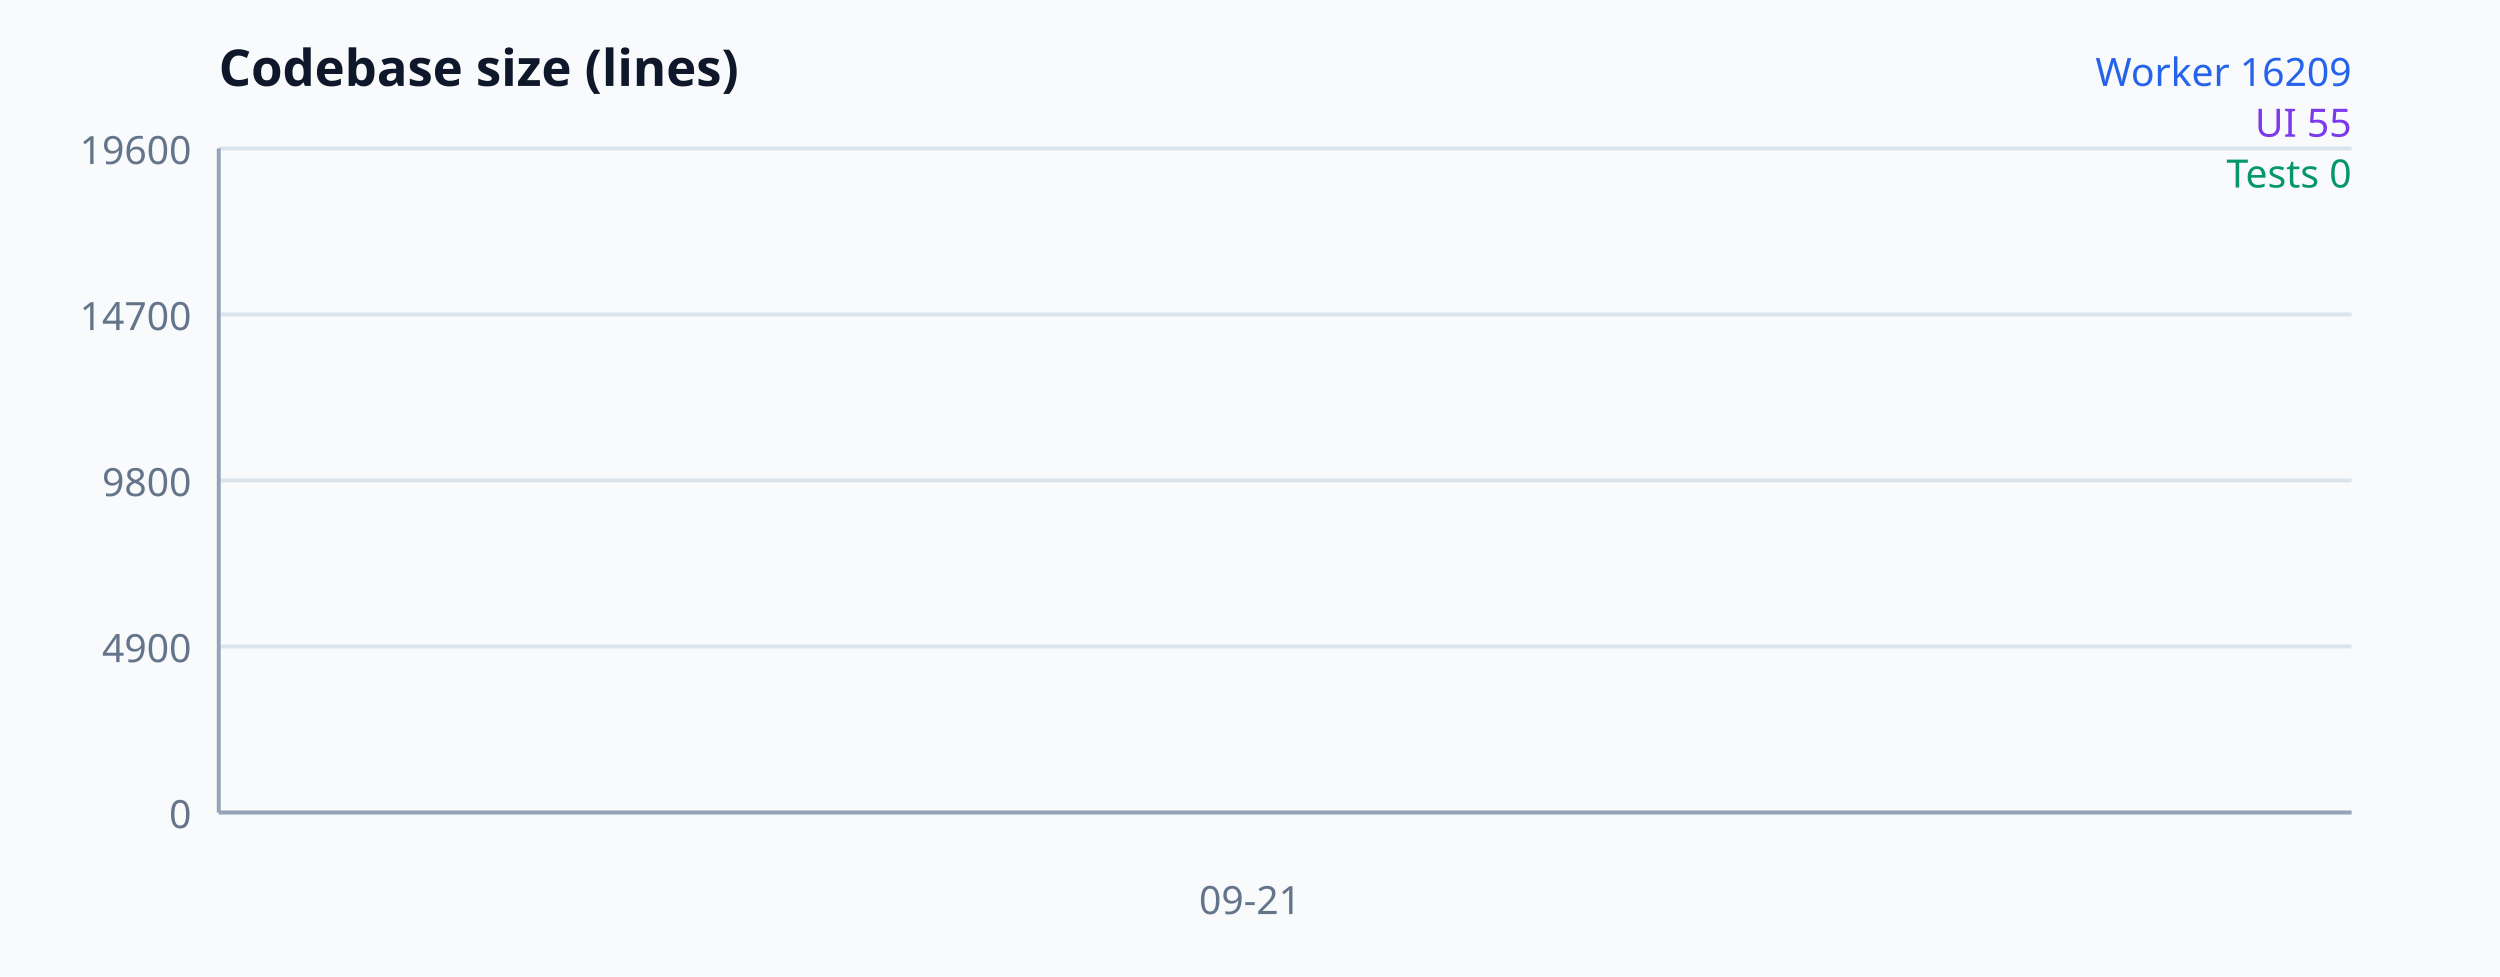
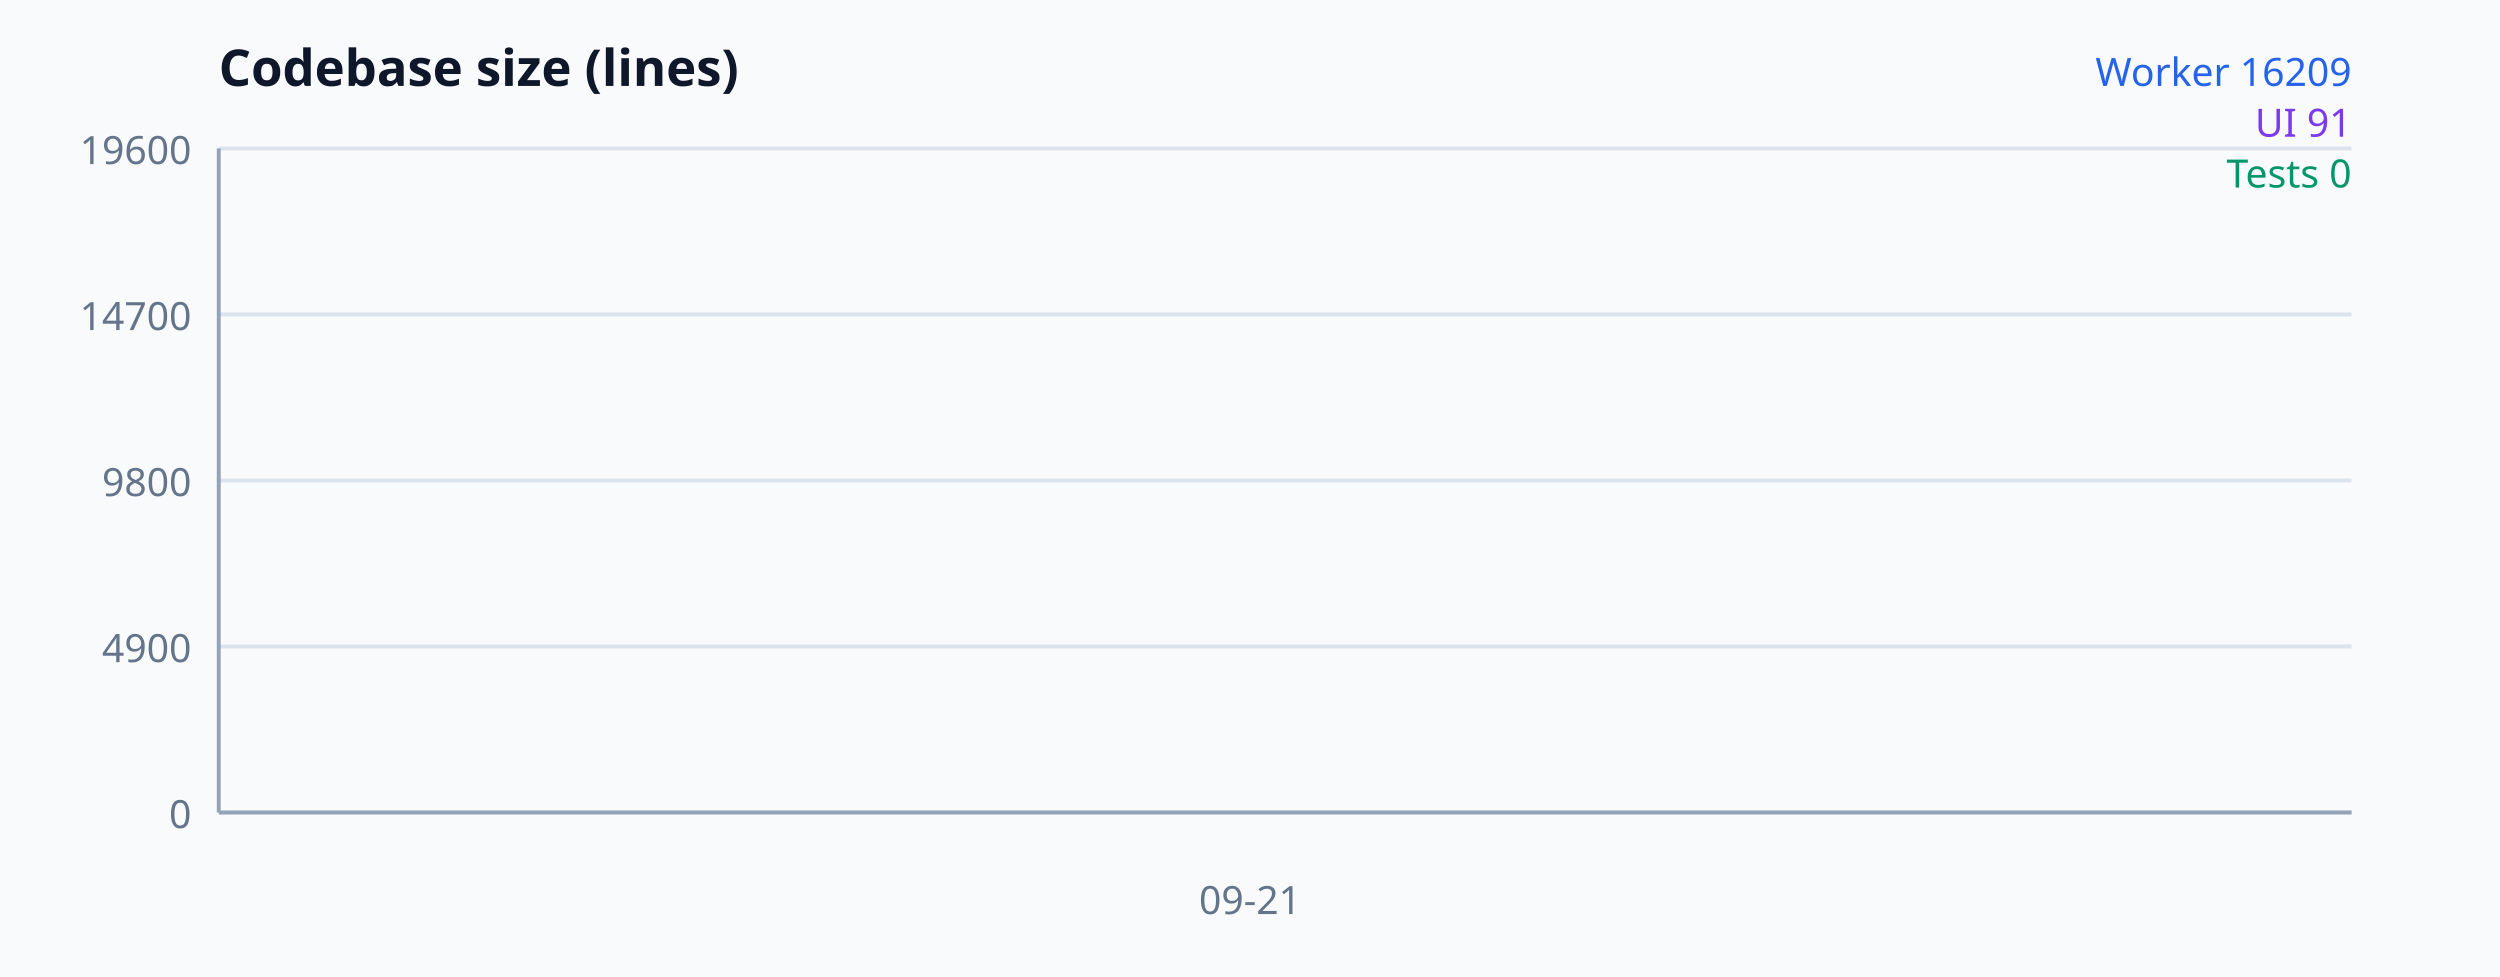
<svg xmlns="http://www.w3.org/2000/svg" width="640" height="250" viewBox="0 0 640 250" font-family="system-ui, sans-serif" aria-label="Codebase size">
  <rect width="100%" height="100%" fill="#f8fafc" />
  <text x="56" y="22" font-size="13" font-weight="700" fill="#0f172a">Codebase size (lines)</text>
  <line x1="56" y1="208" x2="602" y2="208" stroke="#dbe4ed" />
  <text x="49" y="212" text-anchor="end" font-size="10" fill="#64748b">0</text>
  <line x1="56" y1="165.5" x2="602" y2="165.5" stroke="#dbe4ed" />
  <text x="49" y="169.5" text-anchor="end" font-size="10" fill="#64748b">4900</text>
  <line x1="56" y1="123" x2="602" y2="123" stroke="#dbe4ed" />
  <text x="49" y="127" text-anchor="end" font-size="10" fill="#64748b">9800</text>
  <line x1="56" y1="80.5" x2="602" y2="80.5" stroke="#dbe4ed" />
  <text x="49" y="84.5" text-anchor="end" font-size="10" fill="#64748b">14700</text>
  <line x1="56" y1="38" x2="602" y2="38" stroke="#dbe4ed" />
  <text x="49" y="42" text-anchor="end" font-size="10" fill="#64748b">19600</text>
  <line x1="56" y1="38" x2="56" y2="208" stroke="#94a3b8" />
  <line x1="56" y1="208" x2="602" y2="208" stroke="#94a3b8" />
  <polyline fill="none" stroke="#2563eb" stroke-width="2" points="320,67.412" />
-   <polyline fill="none" stroke="#7c3aed" stroke-width="2" points="320,207.523" />
+   <polyline fill="none" stroke="#7c3aed" stroke-width="2" points="320,207.211" />
  <polyline fill="none" stroke="#059669" stroke-width="2" points="320,208" />
  <text x="320" y="234" text-anchor="middle" font-size="10" fill="#64748b">09-21</text>
  <text x="602" y="22" text-anchor="end" font-size="10" fill="#2563eb">Worker 16209</text>
-   <text x="602" y="35" text-anchor="end" font-size="10" fill="#7c3aed">UI 55</text>
+   <text x="602" y="35" text-anchor="end" font-size="10" fill="#7c3aed">UI 91</text>
  <text x="602" y="48" text-anchor="end" font-size="10" fill="#059669">Tests 0</text>
</svg>
